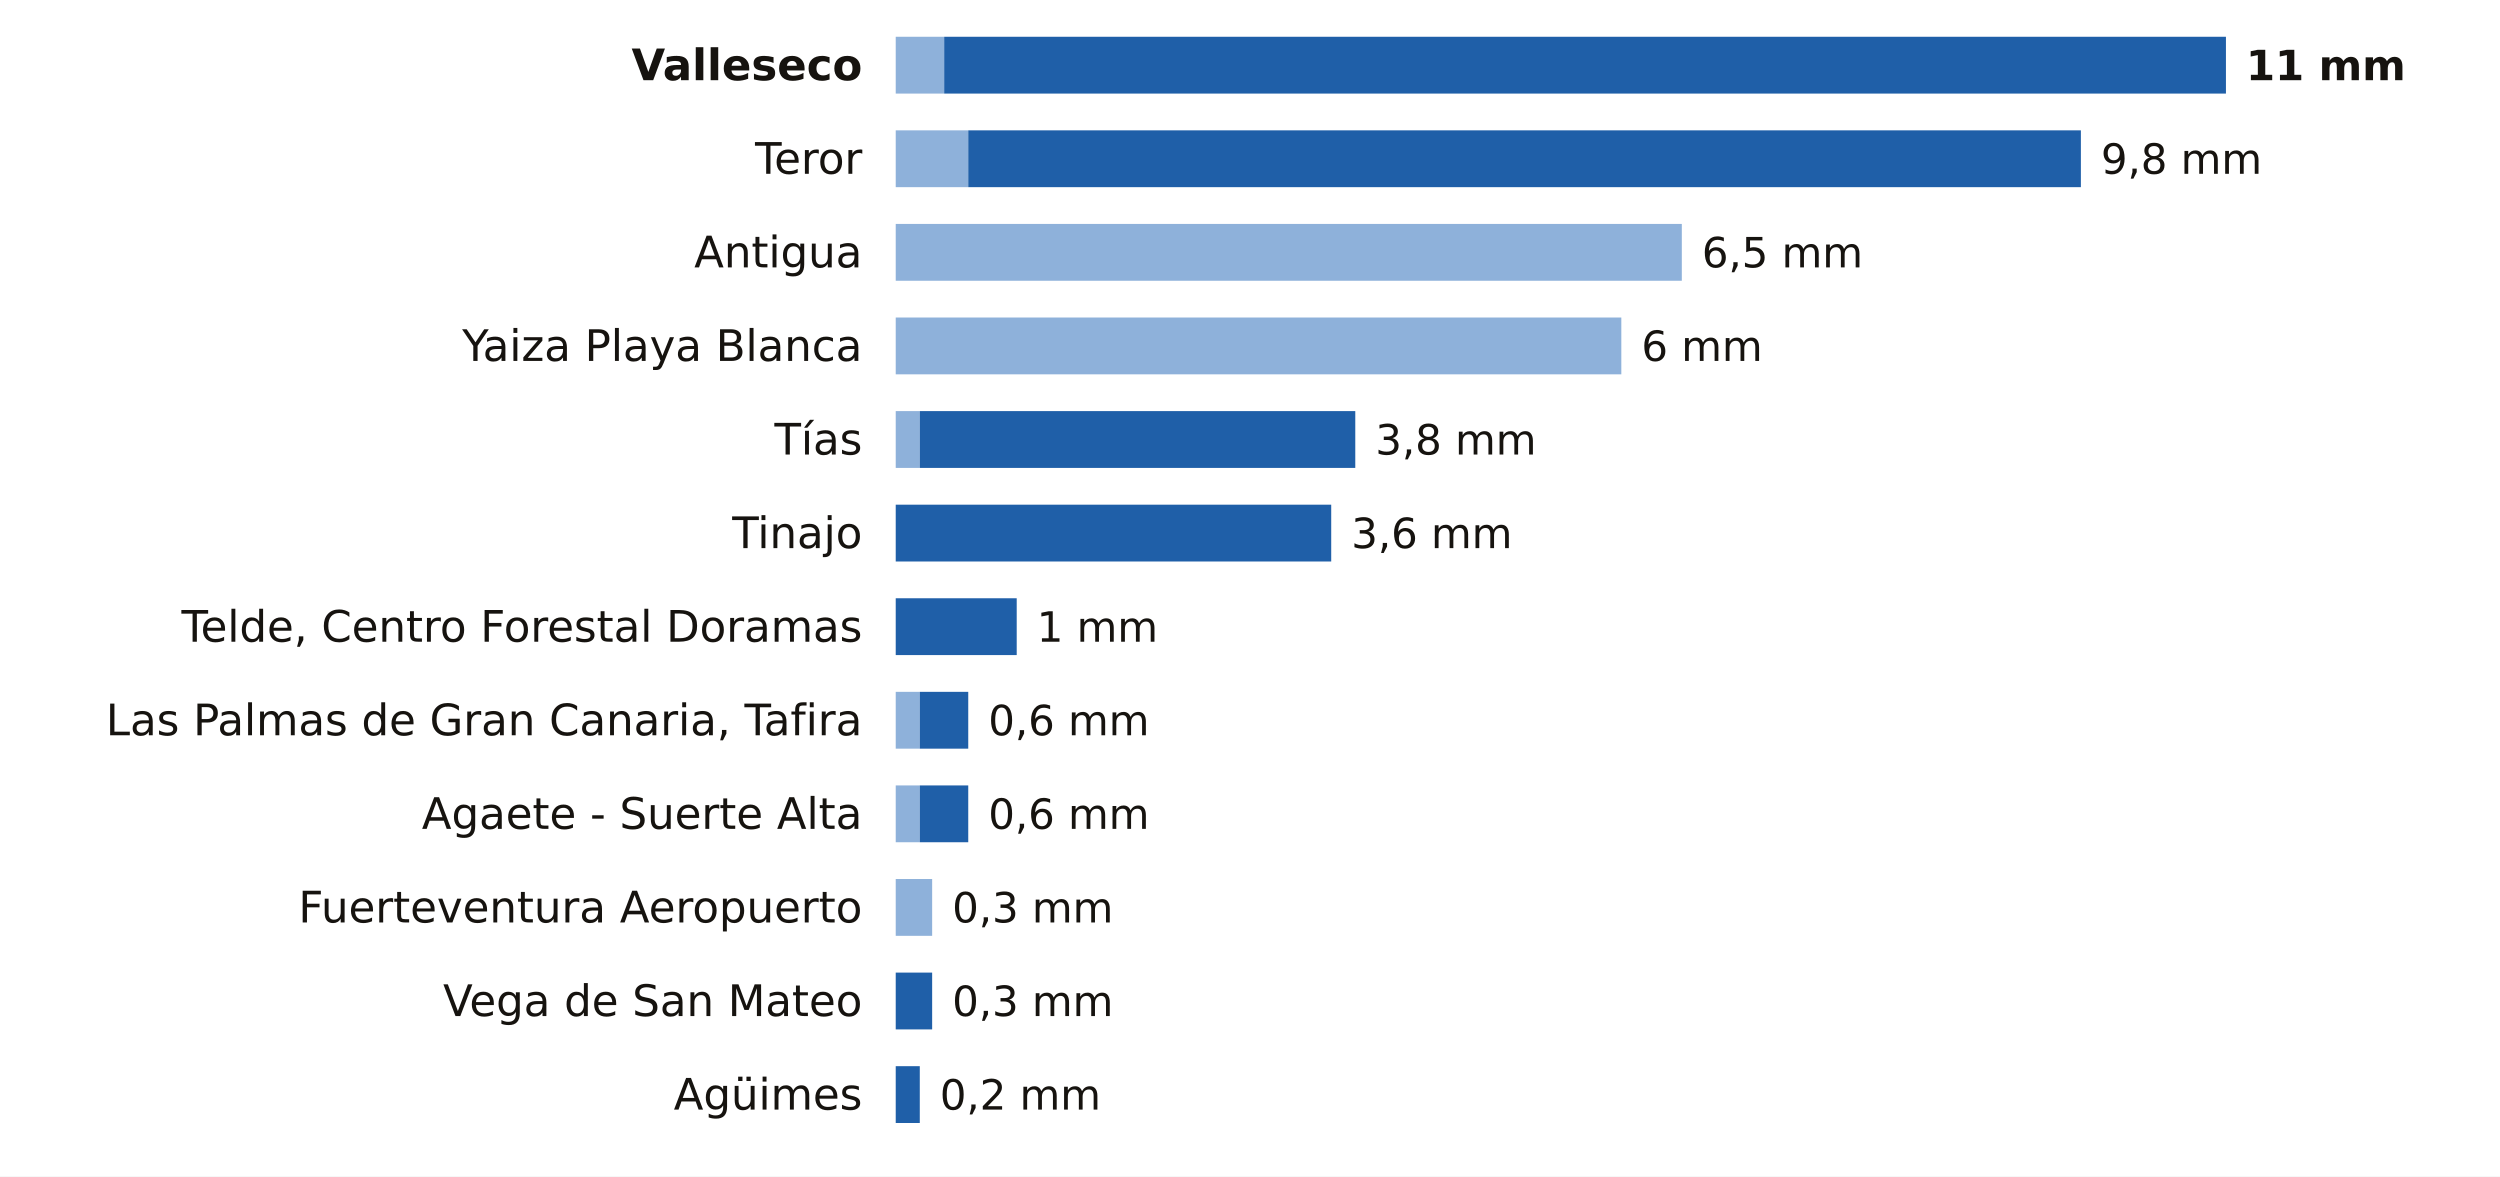
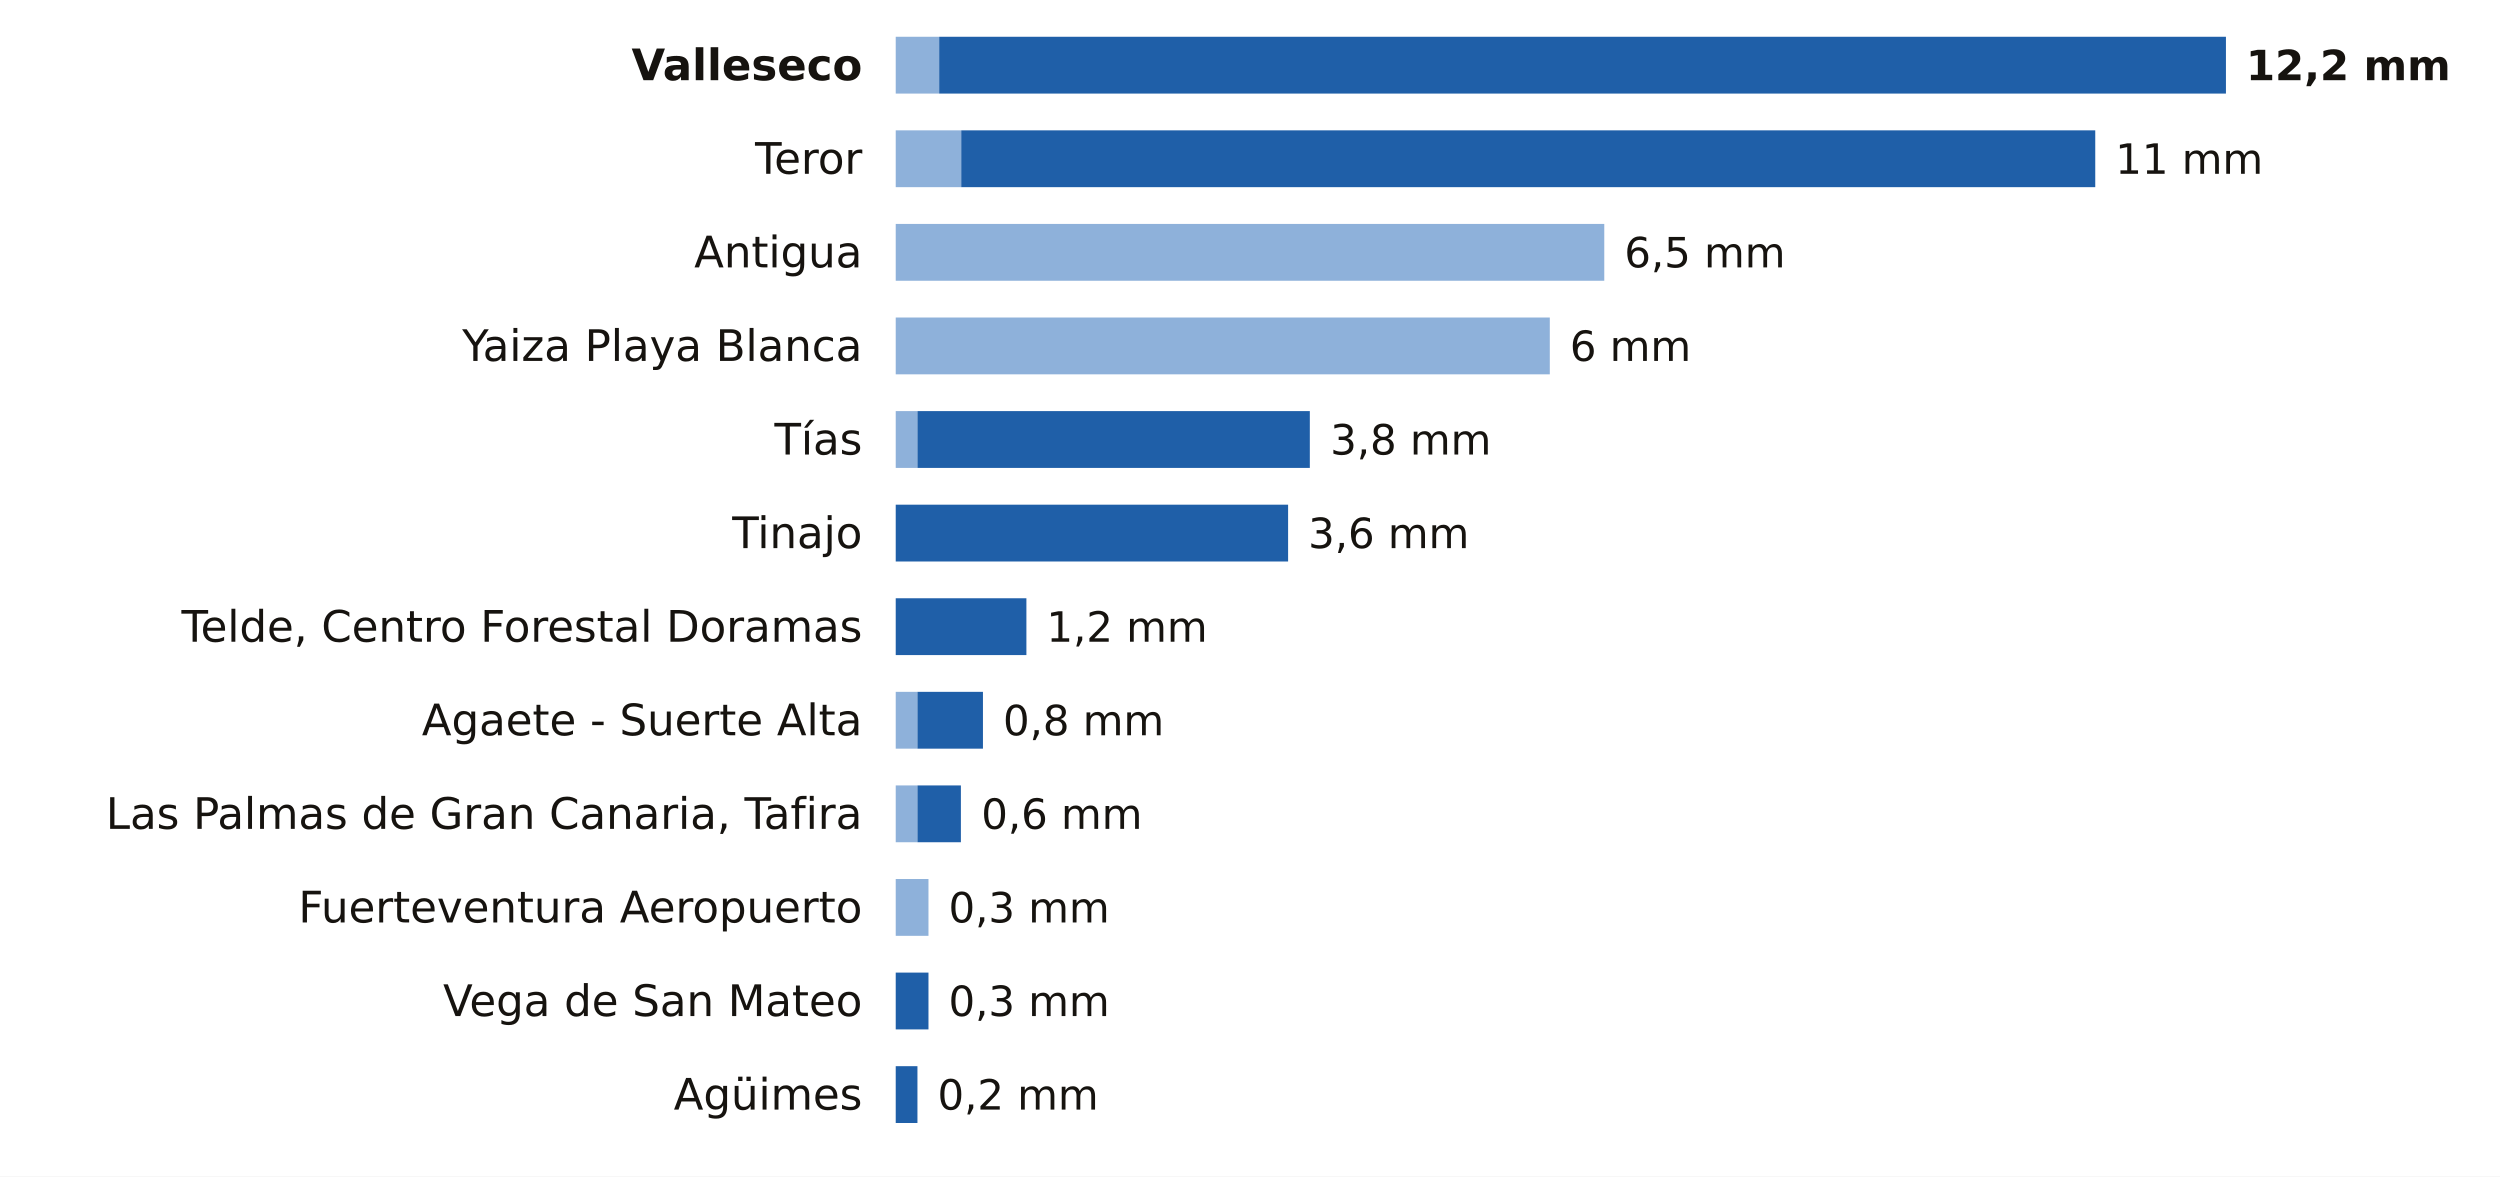
<svg xmlns="http://www.w3.org/2000/svg" viewBox="0 0 748 352" width="748" height="352" role="img" aria-label="La lluvia de los últimos 7 días en las estaciones de AEMET de Las Palmas">
  <rect width="748" height="352" fill="#FFFFFF" />
  <text x="258.0" y="24.0" font-size="13" fill="#16130F" text-anchor="end" font-weight="600" font-family="Public Sans, DejaVu Sans, Arial, sans-serif">Valleseco</text>
-   <rect x="268" y="11" width="14.5" height="17" fill="#8EB1DA" />
-   <rect x="282.5" y="11" width="383.5" height="17" fill="#1F5FA8" />
-   <text x="672.0" y="24.0" font-size="12.5" fill="#16130F" text-anchor="start" font-weight="700" font-family="Public Sans, DejaVu Sans, Arial, sans-serif">11 mm</text>
+   <rect x="268" y="11" width="13.0" height="17" fill="#8EB1DA" />
+   <rect x="281.0" y="11" width="385.0" height="17" fill="#1F5FA8" />
+   <text x="672.0" y="24.0" font-size="12.5" fill="#16130F" text-anchor="start" font-weight="700" font-family="Public Sans, DejaVu Sans, Arial, sans-serif">12,2 mm</text>
  <text x="258.0" y="52.0" font-size="13" fill="#16130F" text-anchor="end" font-weight="400" font-family="Public Sans, DejaVu Sans, Arial, sans-serif">Teror</text>
-   <rect x="268" y="39" width="21.7" height="17" fill="#8EB1DA" />
-   <rect x="289.7" y="39" width="332.9" height="17" fill="#1F5FA8" />
-   <text x="628.6" y="52.0" font-size="12.5" fill="#16130F" text-anchor="start" font-weight="500" font-family="Public Sans, DejaVu Sans, Arial, sans-serif">9,8 mm</text>
+   <rect x="268" y="39" width="19.6" height="17" fill="#8EB1DA" />
+   <rect x="287.6" y="39" width="339.3" height="17" fill="#1F5FA8" />
+   <text x="632.9" y="52.0" font-size="12.5" fill="#16130F" text-anchor="start" font-weight="500" font-family="Public Sans, DejaVu Sans, Arial, sans-serif">11 mm</text>
  <text x="258.0" y="80.0" font-size="13" fill="#16130F" text-anchor="end" font-weight="400" font-family="Public Sans, DejaVu Sans, Arial, sans-serif">Antigua</text>
-   <rect x="268" y="67" width="235.2" height="17" fill="#8EB1DA" />
-   <text x="509.2" y="80.0" font-size="12.5" fill="#16130F" text-anchor="start" font-weight="500" font-family="Public Sans, DejaVu Sans, Arial, sans-serif">6,5 mm</text>
+   <rect x="268" y="67" width="212.0" height="17" fill="#8EB1DA" />
+   <text x="486.0" y="80.0" font-size="12.5" fill="#16130F" text-anchor="start" font-weight="500" font-family="Public Sans, DejaVu Sans, Arial, sans-serif">6,5 mm</text>
  <text x="258.0" y="108.0" font-size="13" fill="#16130F" text-anchor="end" font-weight="400" font-family="Public Sans, DejaVu Sans, Arial, sans-serif">Yaiza Playa Blanca</text>
-   <rect x="268" y="95" width="217.1" height="17" fill="#8EB1DA" />
-   <text x="491.1" y="108.0" font-size="12.5" fill="#16130F" text-anchor="start" font-weight="500" font-family="Public Sans, DejaVu Sans, Arial, sans-serif">6 mm</text>
+   <rect x="268" y="95" width="195.7" height="17" fill="#8EB1DA" />
+   <text x="469.7" y="108.0" font-size="12.5" fill="#16130F" text-anchor="start" font-weight="500" font-family="Public Sans, DejaVu Sans, Arial, sans-serif">6 mm</text>
  <text x="258.0" y="136.0" font-size="13" fill="#16130F" text-anchor="end" font-weight="400" font-family="Public Sans, DejaVu Sans, Arial, sans-serif">Tías</text>
-   <rect x="268" y="123" width="7.2" height="17" fill="#8EB1DA" />
-   <rect x="275.2" y="123" width="130.3" height="17" fill="#1F5FA8" />
-   <text x="411.5" y="136.0" font-size="12.5" fill="#16130F" text-anchor="start" font-weight="500" font-family="Public Sans, DejaVu Sans, Arial, sans-serif">3,8 mm</text>
+   <rect x="268" y="123" width="6.5" height="17" fill="#8EB1DA" />
+   <rect x="274.5" y="123" width="117.4" height="17" fill="#1F5FA8" />
+   <text x="398.0" y="136.0" font-size="12.5" fill="#16130F" text-anchor="start" font-weight="500" font-family="Public Sans, DejaVu Sans, Arial, sans-serif">3,8 mm</text>
  <text x="258.0" y="164.0" font-size="13" fill="#16130F" text-anchor="end" font-weight="400" font-family="Public Sans, DejaVu Sans, Arial, sans-serif">Tinajo</text>
-   <rect x="268.0" y="151" width="130.3" height="17" fill="#1F5FA8" />
-   <text x="404.3" y="164.0" font-size="12.5" fill="#16130F" text-anchor="start" font-weight="500" font-family="Public Sans, DejaVu Sans, Arial, sans-serif">3,6 mm</text>
+   <rect x="268.0" y="151" width="117.4" height="17" fill="#1F5FA8" />
+   <text x="391.4" y="164.0" font-size="12.5" fill="#16130F" text-anchor="start" font-weight="500" font-family="Public Sans, DejaVu Sans, Arial, sans-serif">3,6 mm</text>
  <text x="258.0" y="192.0" font-size="13" fill="#16130F" text-anchor="end" font-weight="400" font-family="Public Sans, DejaVu Sans, Arial, sans-serif">Telde, Centro Forestal Doramas</text>
-   <rect x="268.0" y="179" width="36.2" height="17" fill="#1F5FA8" />
-   <text x="310.2" y="192.0" font-size="12.5" fill="#16130F" text-anchor="start" font-weight="500" font-family="Public Sans, DejaVu Sans, Arial, sans-serif">1 mm</text>
-   <text x="258.0" y="220.0" font-size="13" fill="#16130F" text-anchor="end" font-weight="400" font-family="Public Sans, DejaVu Sans, Arial, sans-serif">Las Palmas de Gran Canaria, Tafira</text>
-   <rect x="268" y="207" width="7.2" height="17" fill="#8EB1DA" />
-   <rect x="275.2" y="207" width="14.5" height="17" fill="#1F5FA8" />
-   <text x="295.7" y="220.0" font-size="12.5" fill="#16130F" text-anchor="start" font-weight="500" font-family="Public Sans, DejaVu Sans, Arial, sans-serif">0,6 mm</text>
-   <text x="258.0" y="248.0" font-size="13" fill="#16130F" text-anchor="end" font-weight="400" font-family="Public Sans, DejaVu Sans, Arial, sans-serif">Agaete - Suerte Alta</text>
-   <rect x="268" y="235" width="7.2" height="17" fill="#8EB1DA" />
-   <rect x="275.2" y="235" width="14.5" height="17" fill="#1F5FA8" />
-   <text x="295.7" y="248.0" font-size="12.5" fill="#16130F" text-anchor="start" font-weight="500" font-family="Public Sans, DejaVu Sans, Arial, sans-serif">0,6 mm</text>
+   <rect x="268.0" y="179" width="39.1" height="17" fill="#1F5FA8" />
+   <text x="313.1" y="192.0" font-size="12.5" fill="#16130F" text-anchor="start" font-weight="500" font-family="Public Sans, DejaVu Sans, Arial, sans-serif">1,2 mm</text>
+   <text x="258.0" y="220.0" font-size="13" fill="#16130F" text-anchor="end" font-weight="400" font-family="Public Sans, DejaVu Sans, Arial, sans-serif">Agaete - Suerte Alta</text>
+   <rect x="268" y="207" width="6.5" height="17" fill="#8EB1DA" />
+   <rect x="274.5" y="207" width="19.6" height="17" fill="#1F5FA8" />
+   <text x="300.1" y="220.0" font-size="12.5" fill="#16130F" text-anchor="start" font-weight="500" font-family="Public Sans, DejaVu Sans, Arial, sans-serif">0,8 mm</text>
+   <text x="258.0" y="248.0" font-size="13" fill="#16130F" text-anchor="end" font-weight="400" font-family="Public Sans, DejaVu Sans, Arial, sans-serif">Las Palmas de Gran Canaria, Tafira</text>
+   <rect x="268" y="235" width="6.5" height="17" fill="#8EB1DA" />
+   <rect x="274.5" y="235" width="13.0" height="17" fill="#1F5FA8" />
+   <text x="293.6" y="248.0" font-size="12.5" fill="#16130F" text-anchor="start" font-weight="500" font-family="Public Sans, DejaVu Sans, Arial, sans-serif">0,6 mm</text>
  <text x="258.0" y="276.0" font-size="13" fill="#16130F" text-anchor="end" font-weight="400" font-family="Public Sans, DejaVu Sans, Arial, sans-serif">Fuerteventura Aeropuerto</text>
-   <rect x="268" y="263" width="10.9" height="17" fill="#8EB1DA" />
-   <text x="284.9" y="276.0" font-size="12.5" fill="#16130F" text-anchor="start" font-weight="500" font-family="Public Sans, DejaVu Sans, Arial, sans-serif">0,3 mm</text>
+   <rect x="268" y="263" width="9.8" height="17" fill="#8EB1DA" />
+   <text x="283.8" y="276.0" font-size="12.5" fill="#16130F" text-anchor="start" font-weight="500" font-family="Public Sans, DejaVu Sans, Arial, sans-serif">0,3 mm</text>
  <text x="258.0" y="304.0" font-size="13" fill="#16130F" text-anchor="end" font-weight="400" font-family="Public Sans, DejaVu Sans, Arial, sans-serif">Vega de San Mateo</text>
-   <rect x="268.0" y="291" width="10.9" height="17" fill="#1F5FA8" />
-   <text x="284.9" y="304.0" font-size="12.5" fill="#16130F" text-anchor="start" font-weight="500" font-family="Public Sans, DejaVu Sans, Arial, sans-serif">0,3 mm</text>
+   <rect x="268.0" y="291" width="9.8" height="17" fill="#1F5FA8" />
+   <text x="283.8" y="304.0" font-size="12.5" fill="#16130F" text-anchor="start" font-weight="500" font-family="Public Sans, DejaVu Sans, Arial, sans-serif">0,3 mm</text>
  <text x="258.0" y="332.0" font-size="13" fill="#16130F" text-anchor="end" font-weight="400" font-family="Public Sans, DejaVu Sans, Arial, sans-serif">Agüimes</text>
-   <rect x="268.0" y="319" width="7.2" height="17" fill="#1F5FA8" />
-   <text x="281.2" y="332.0" font-size="12.5" fill="#16130F" text-anchor="start" font-weight="500" font-family="Public Sans, DejaVu Sans, Arial, sans-serif">0,2 mm</text>
+   <rect x="268.0" y="319" width="6.5" height="17" fill="#1F5FA8" />
+   <text x="280.5" y="332.0" font-size="12.5" fill="#16130F" text-anchor="start" font-weight="500" font-family="Public Sans, DejaVu Sans, Arial, sans-serif">0,2 mm</text>
</svg>
